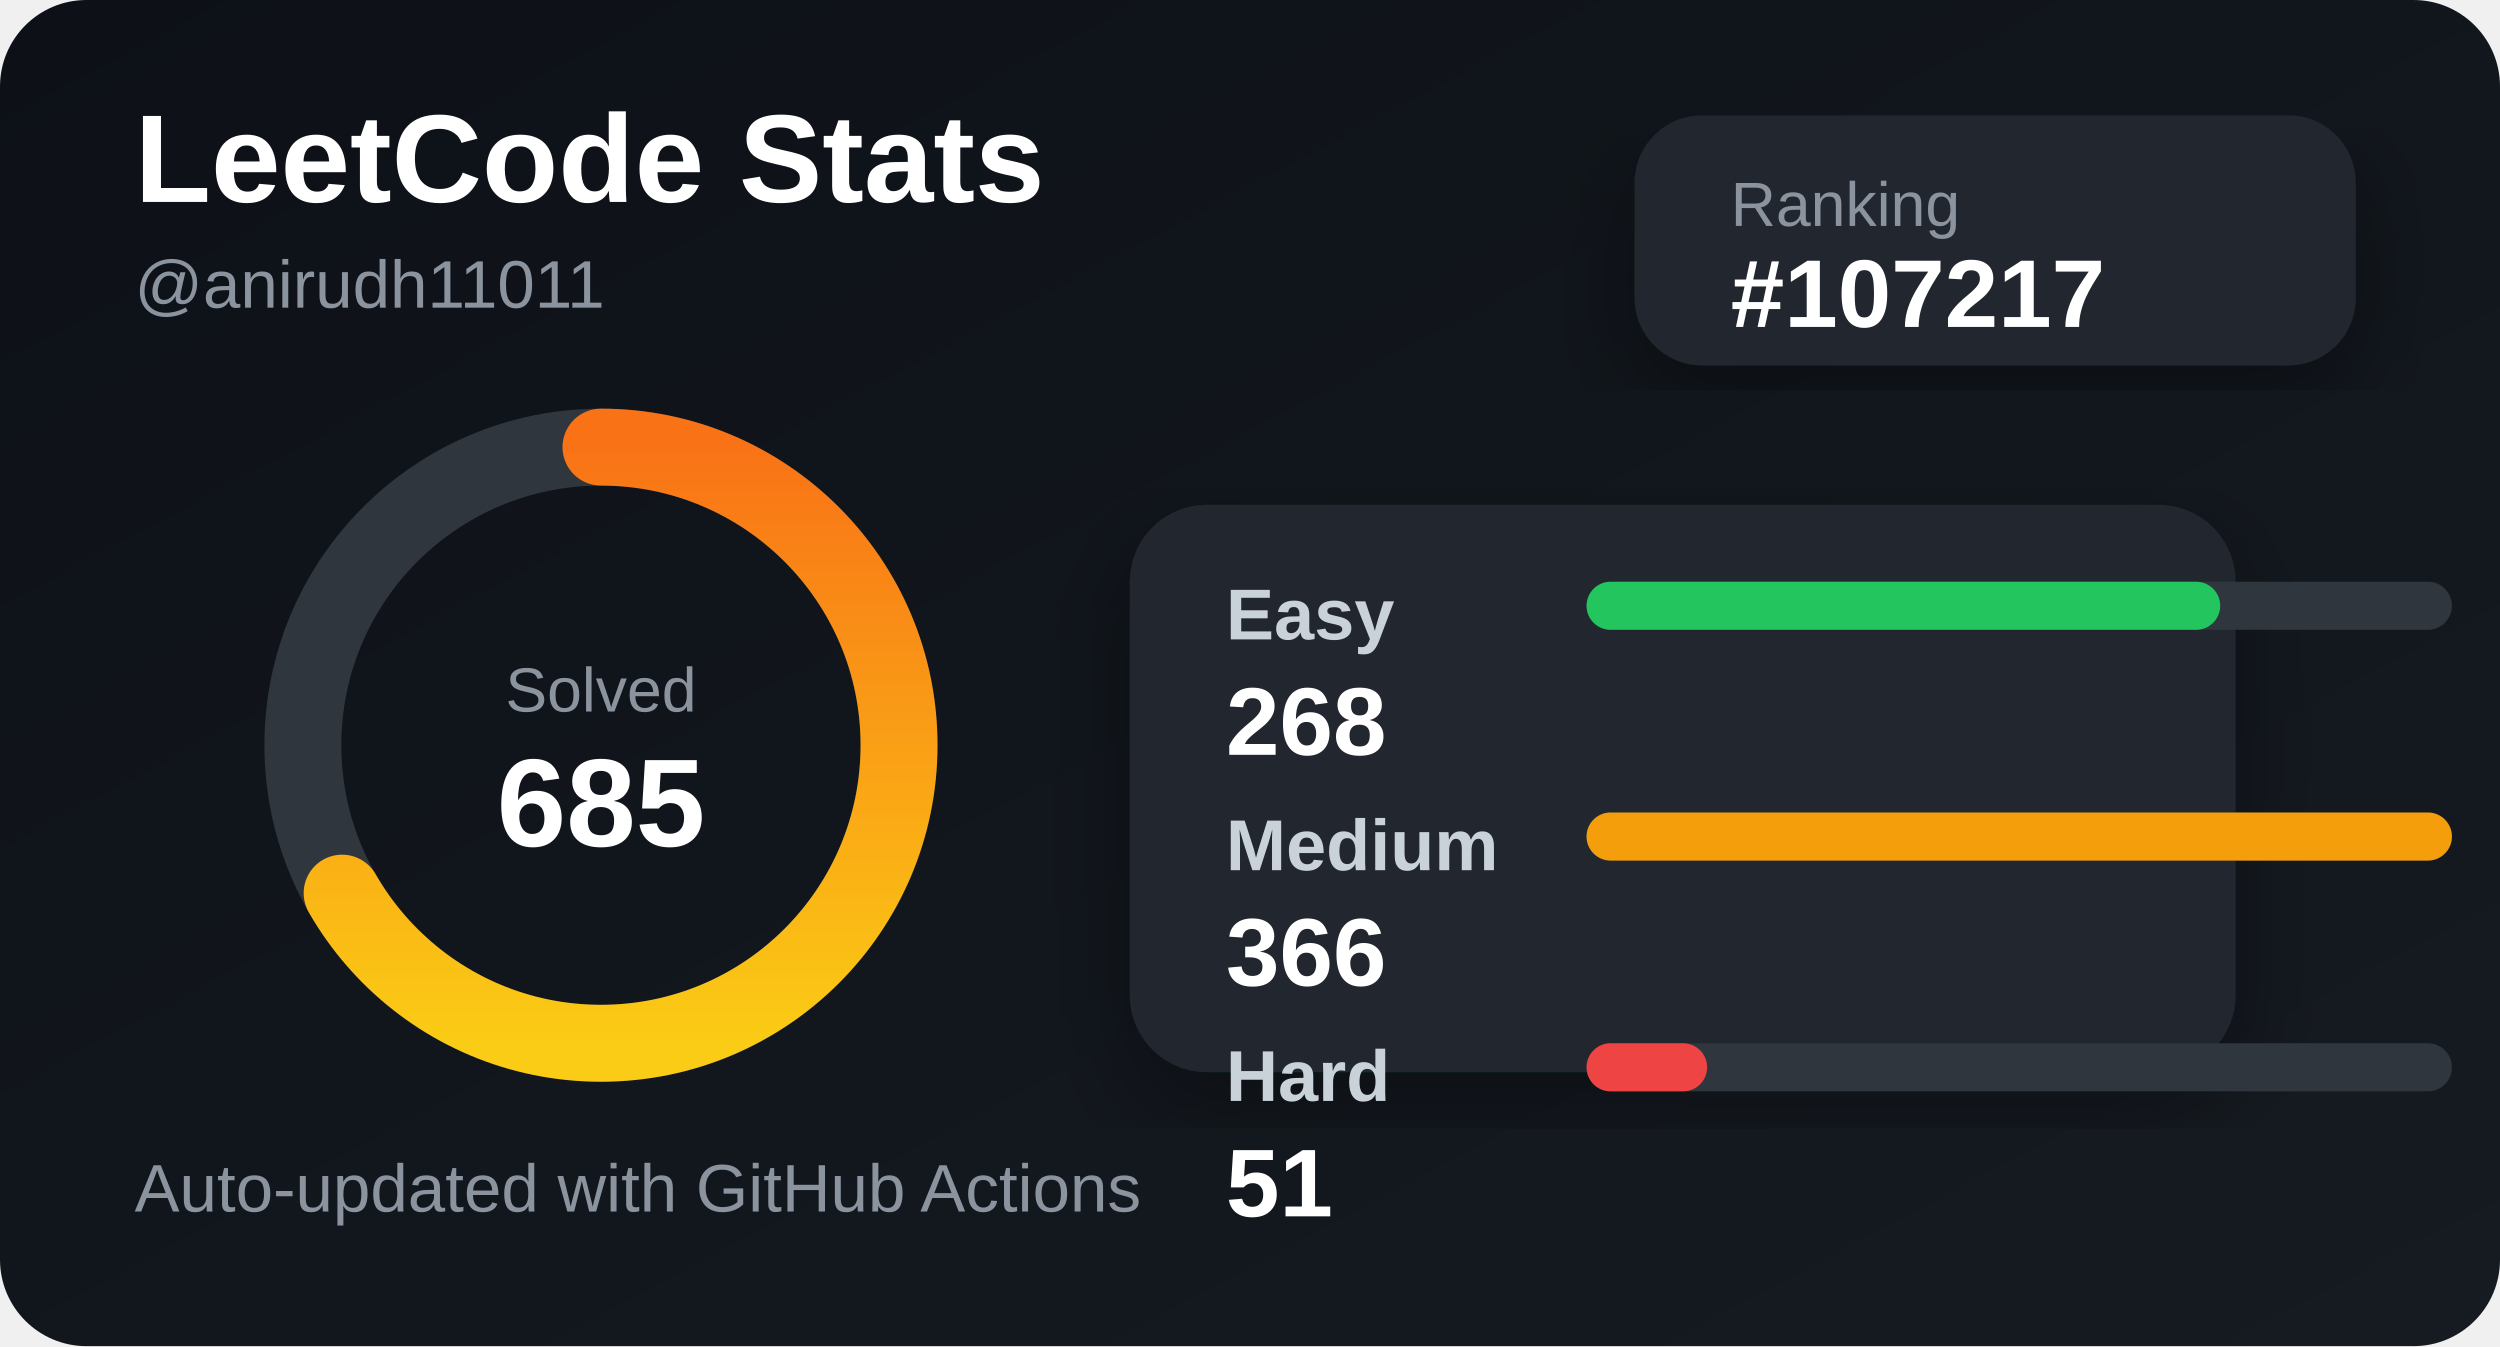
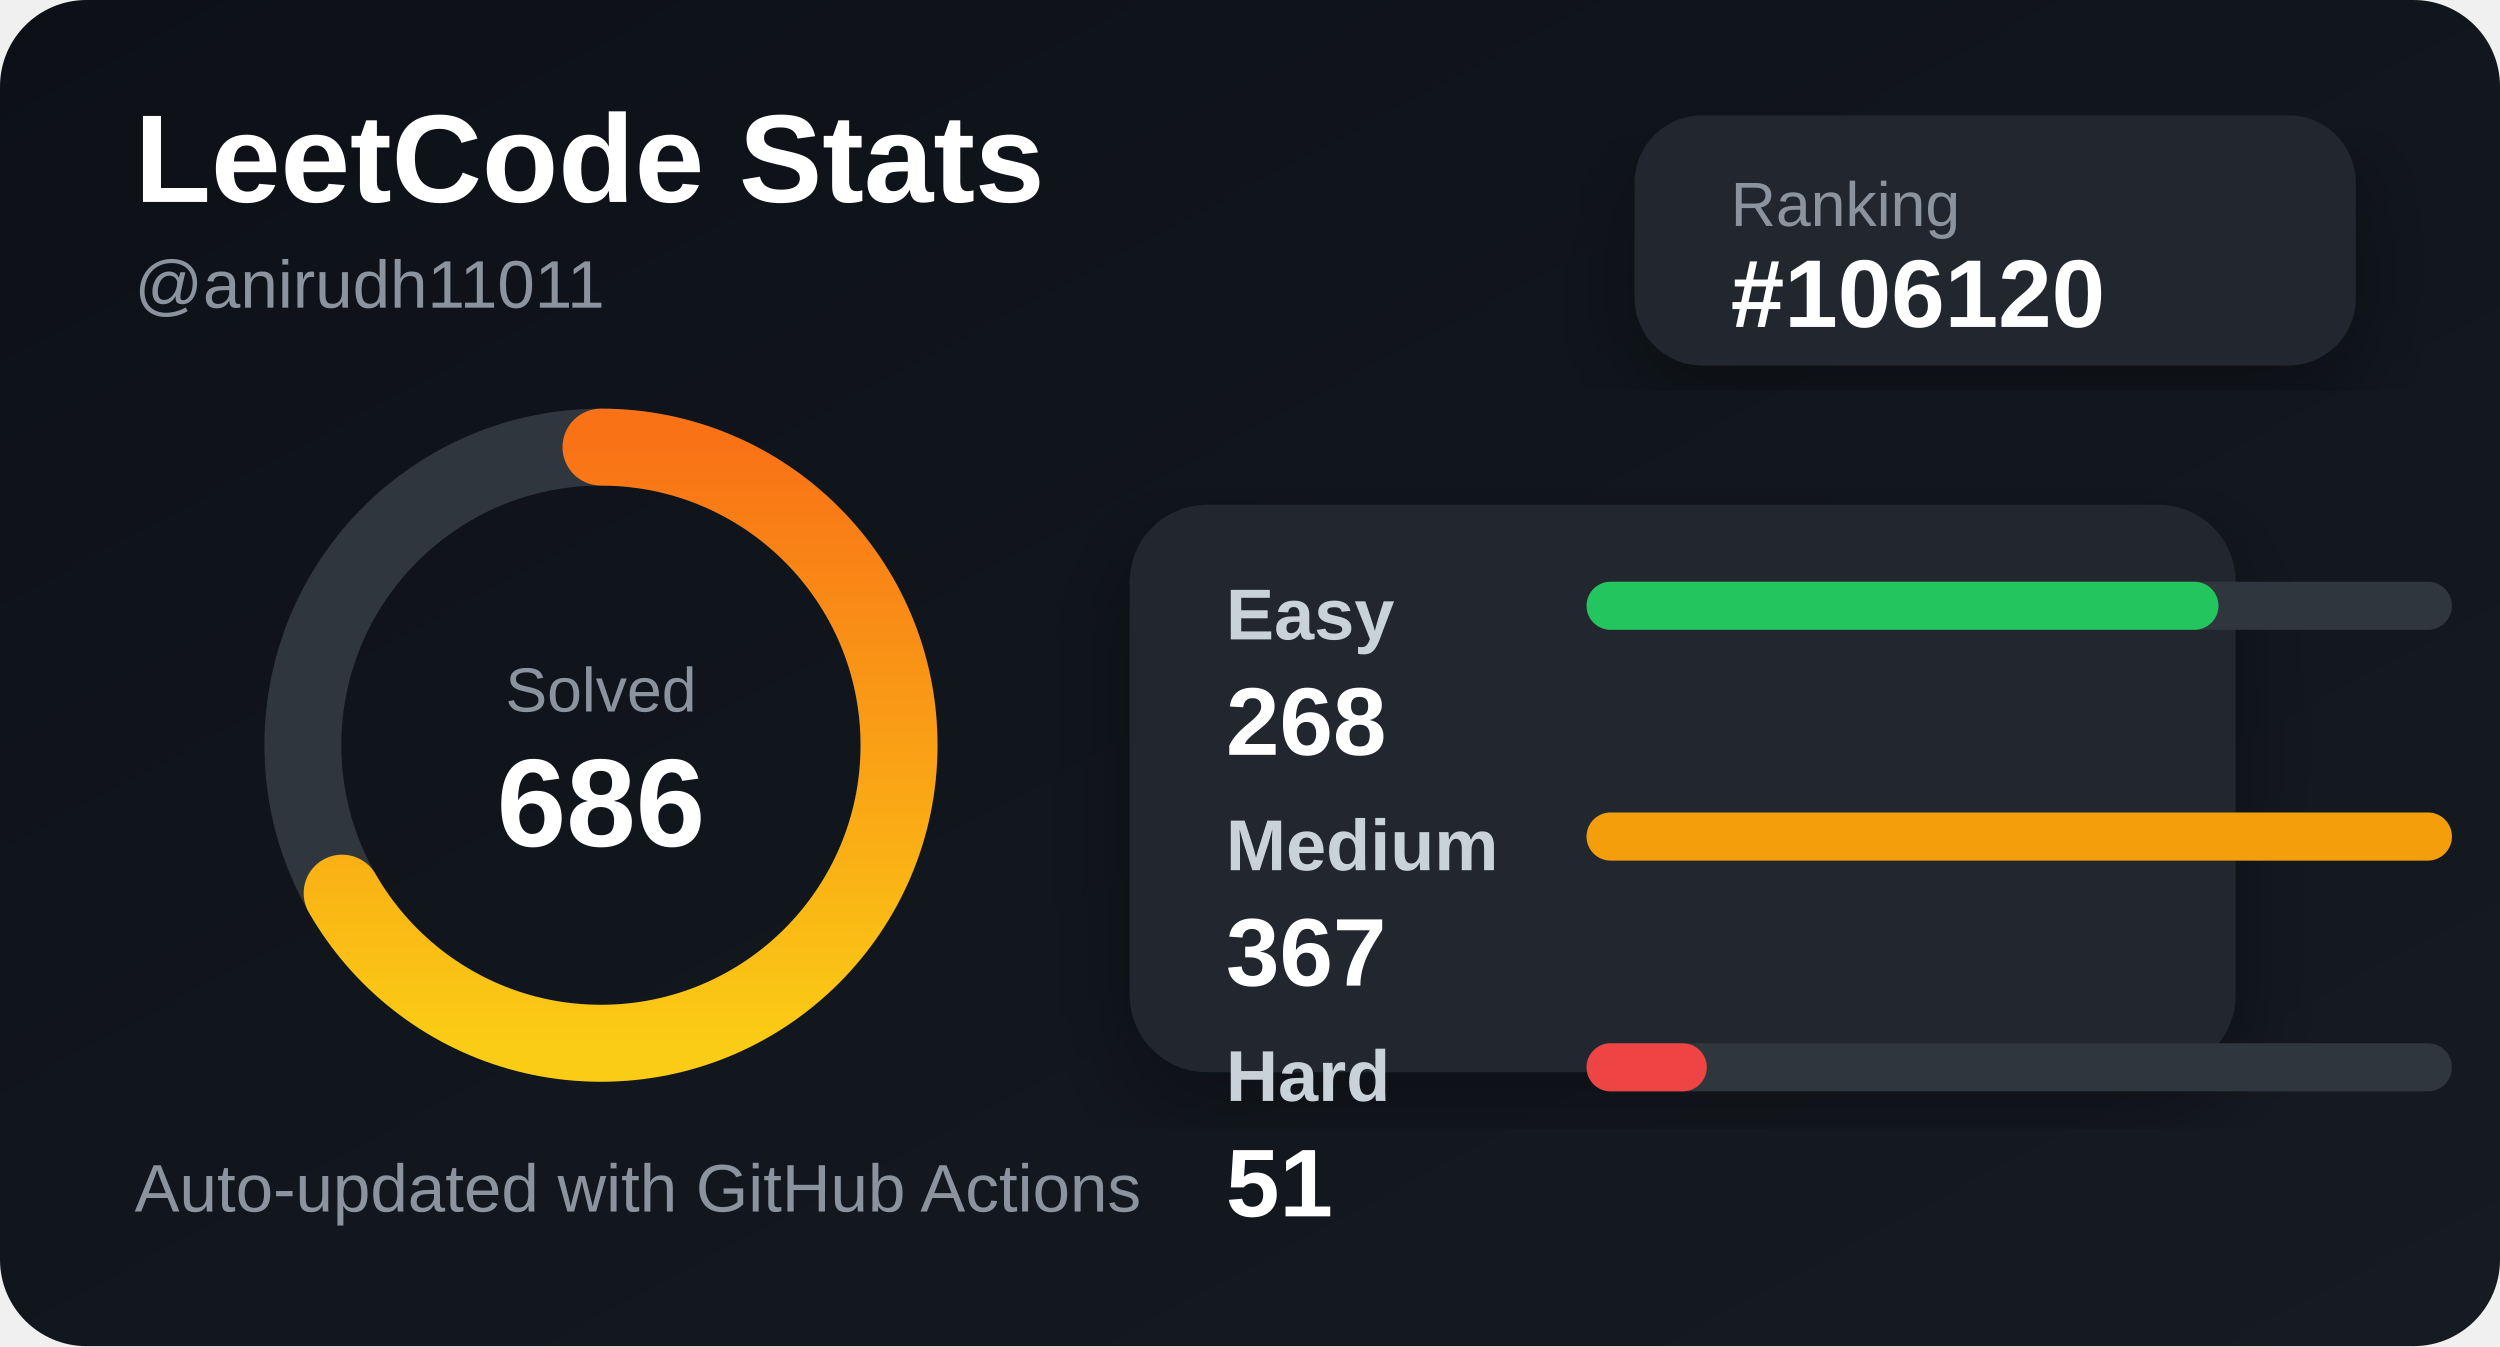
<svg xmlns="http://www.w3.org/2000/svg" width="520" height="280" viewBox="0 0 520 280">
  <defs>
    <linearGradient id="bg" x1="0" y1="0" x2="1" y2="1">
      <stop offset="0%" stop-color="#0d1117" />
      <stop offset="100%" stop-color="#161b22" />
    </linearGradient>
    <linearGradient id="accent" x1="0" y1="0" x2="1" y2="0">
      <stop offset="0%" stop-color="#facc15" />
      <stop offset="100%" stop-color="#f97316" />
    </linearGradient>
    <filter id="shadow">
      <feDropShadow dx="0" dy="8" stdDeviation="10" flood-color="#000" flood-opacity="0.35" />
    </filter>
  </defs>
  <style>
    .title { fill: #ffffff; font: 700 26px Arial, sans-serif; }
    .subtitle { fill: #8b949e; font: 500 14px Arial, sans-serif; }
    .label { fill: #c9d1d9; font: 600 15px Arial, sans-serif; }
    .value { fill: #ffffff; font: 700 20px Arial, sans-serif; }
    .small { fill: #8b949e; font: 500 13px Arial, sans-serif; }
  </style>
  <rect width="520" height="280" rx="18" fill="url(#bg)" />
  <text x="28" y="42" class="title">LeetCode Stats</text>
  <text x="28" y="64" class="subtitle">@anirudh11011</text>
  <rect x="340" y="24" width="150" height="52" rx="14" fill="#21262d" filter="url(#shadow)" />
  <text x="360" y="47" class="small">Ranking</text>
-   <text x="360" y="68" class="value">#107217</text>
+   <text x="360" y="68" class="value">#106120</text>
  <circle cx="125" cy="155" r="62" fill="none" stroke="#30363d" stroke-width="16" />
  <circle cx="125" cy="155" r="62" fill="none" stroke="url(#accent)" stroke-width="16" stroke-linecap="round" stroke-dasharray="260 390" transform="rotate(-90 125 155)" />
  <text x="125" y="148" text-anchor="middle" class="small">Solved</text>
-   <text x="125" y="176" text-anchor="middle" class="title">685</text>
+   <text x="125" y="176" text-anchor="middle" class="title">686</text>
  <rect x="235" y="105" width="230" height="118" rx="16" fill="#21262d" filter="url(#shadow)" />
  <text x="255" y="133" class="label">Easy</text>
  <rect x="330" y="121" width="180" height="10" rx="5" fill="#30363d" />
-   <rect x="330" y="121" width="131.803" height="10" rx="5" fill="#22c55e" />
+   <rect x="330" y="121" width="131.444" height="10" rx="5" fill="#22c55e" />
  <text x="255" y="157" class="value">268</text>
  <text x="255" y="181" class="label">Medium</text>
  <rect x="330" y="169" width="180" height="10" rx="5" fill="#30363d" />
  <rect x="330" y="169" width="180" height="10" rx="5" fill="#f59e0b" />
-   <text x="255" y="205" class="value">366</text>
+   <text x="255" y="205" class="value">367</text>
  <text x="255" y="229" class="label">Hard</text>
  <rect x="330" y="217" width="180" height="10" rx="5" fill="#30363d" />
-   <rect x="330" y="217" width="25.082" height="10" rx="5" fill="#ef4444" />
+   <rect x="330" y="217" width="25.014" height="10" rx="5" fill="#ef4444" />
  <text x="255" y="253" class="value">51</text>
  <text x="28" y="252" class="subtitle">Auto-updated with GitHub Actions</text>
</svg>
